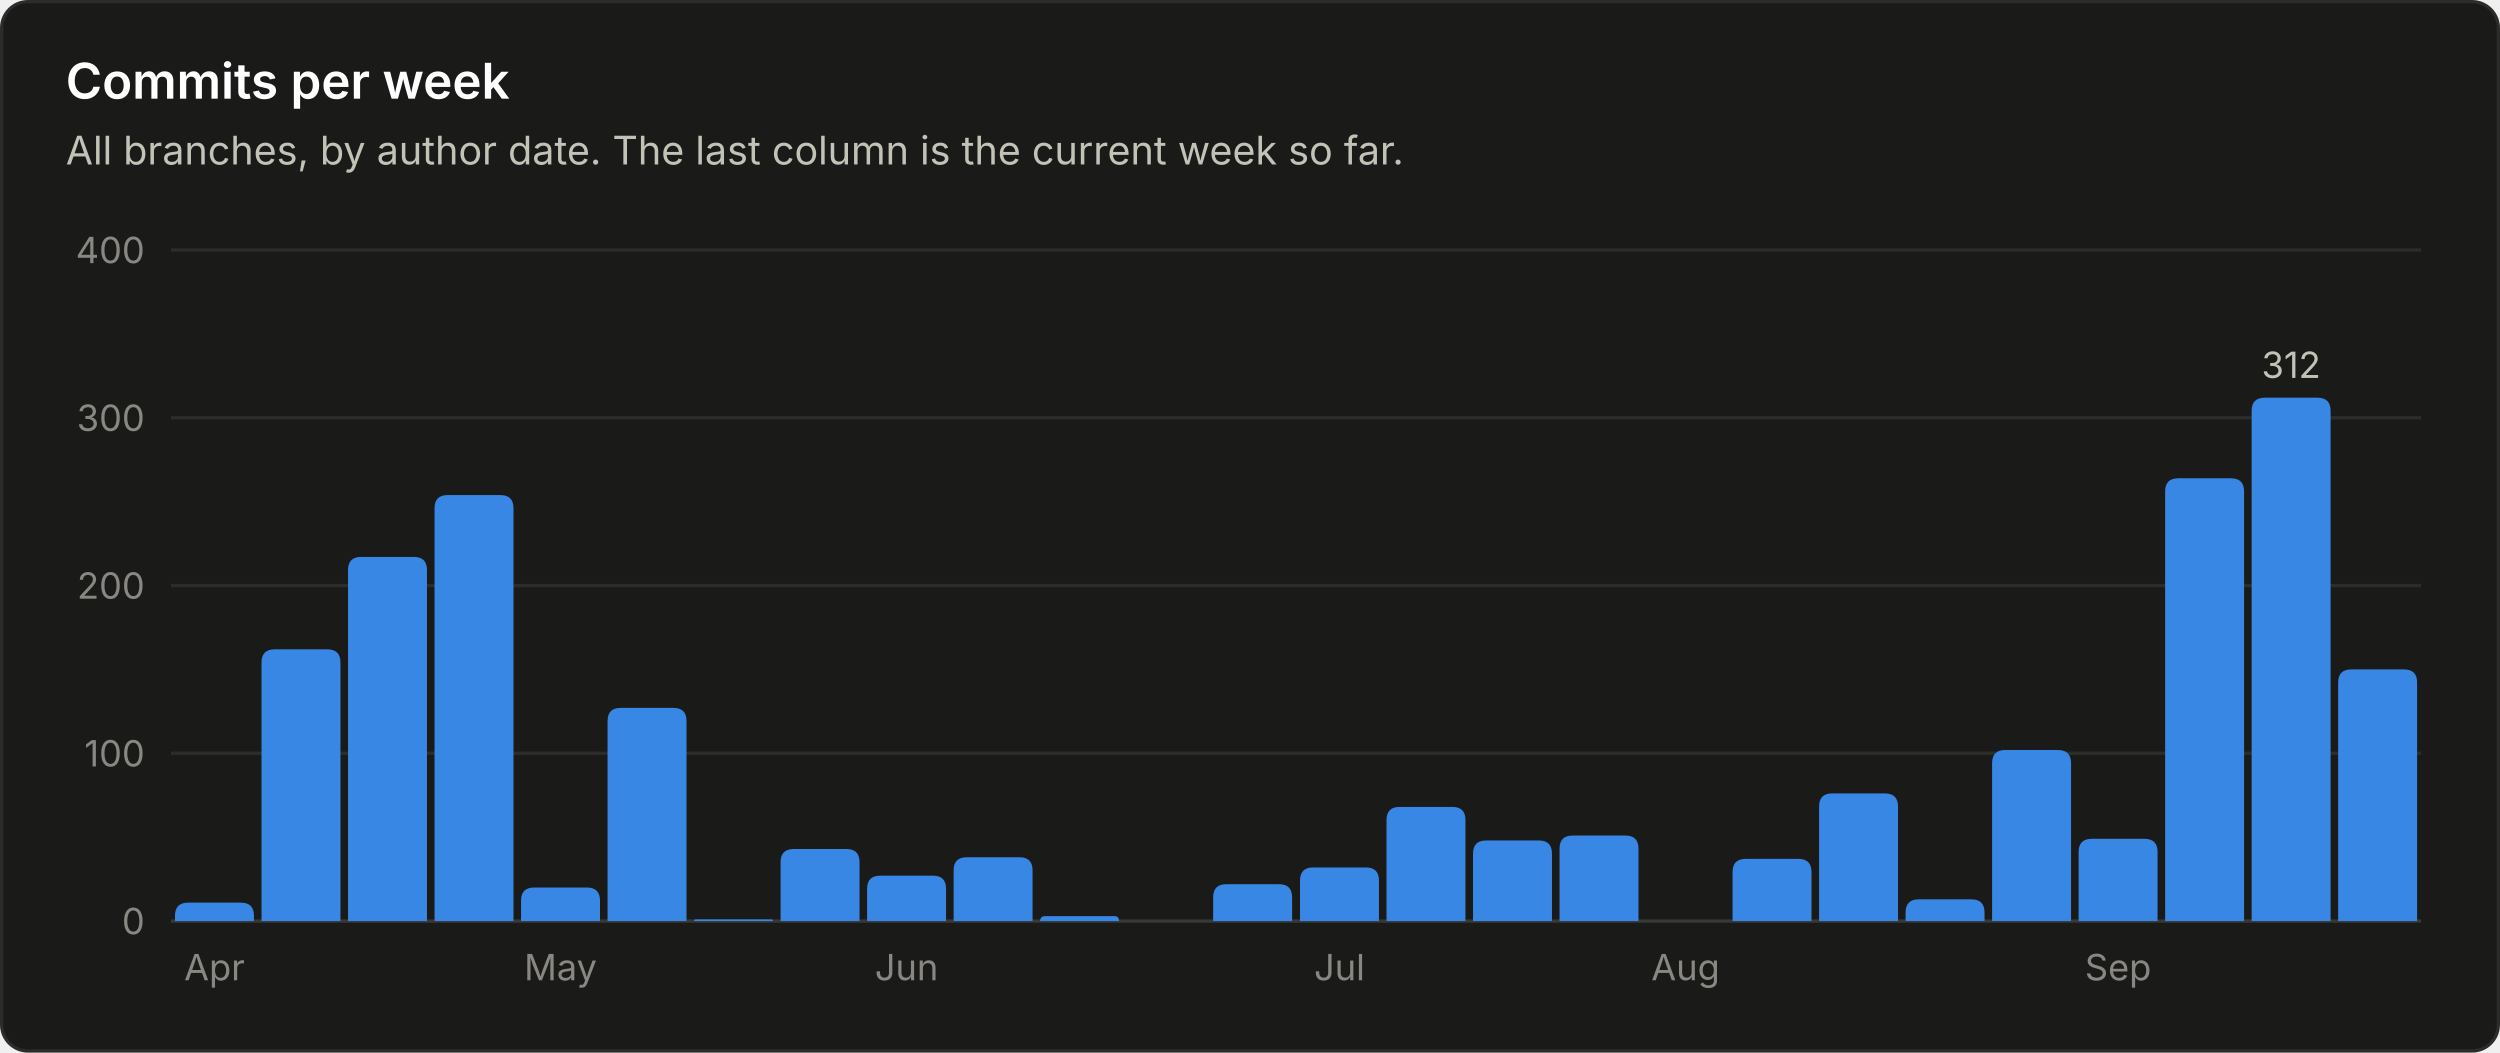
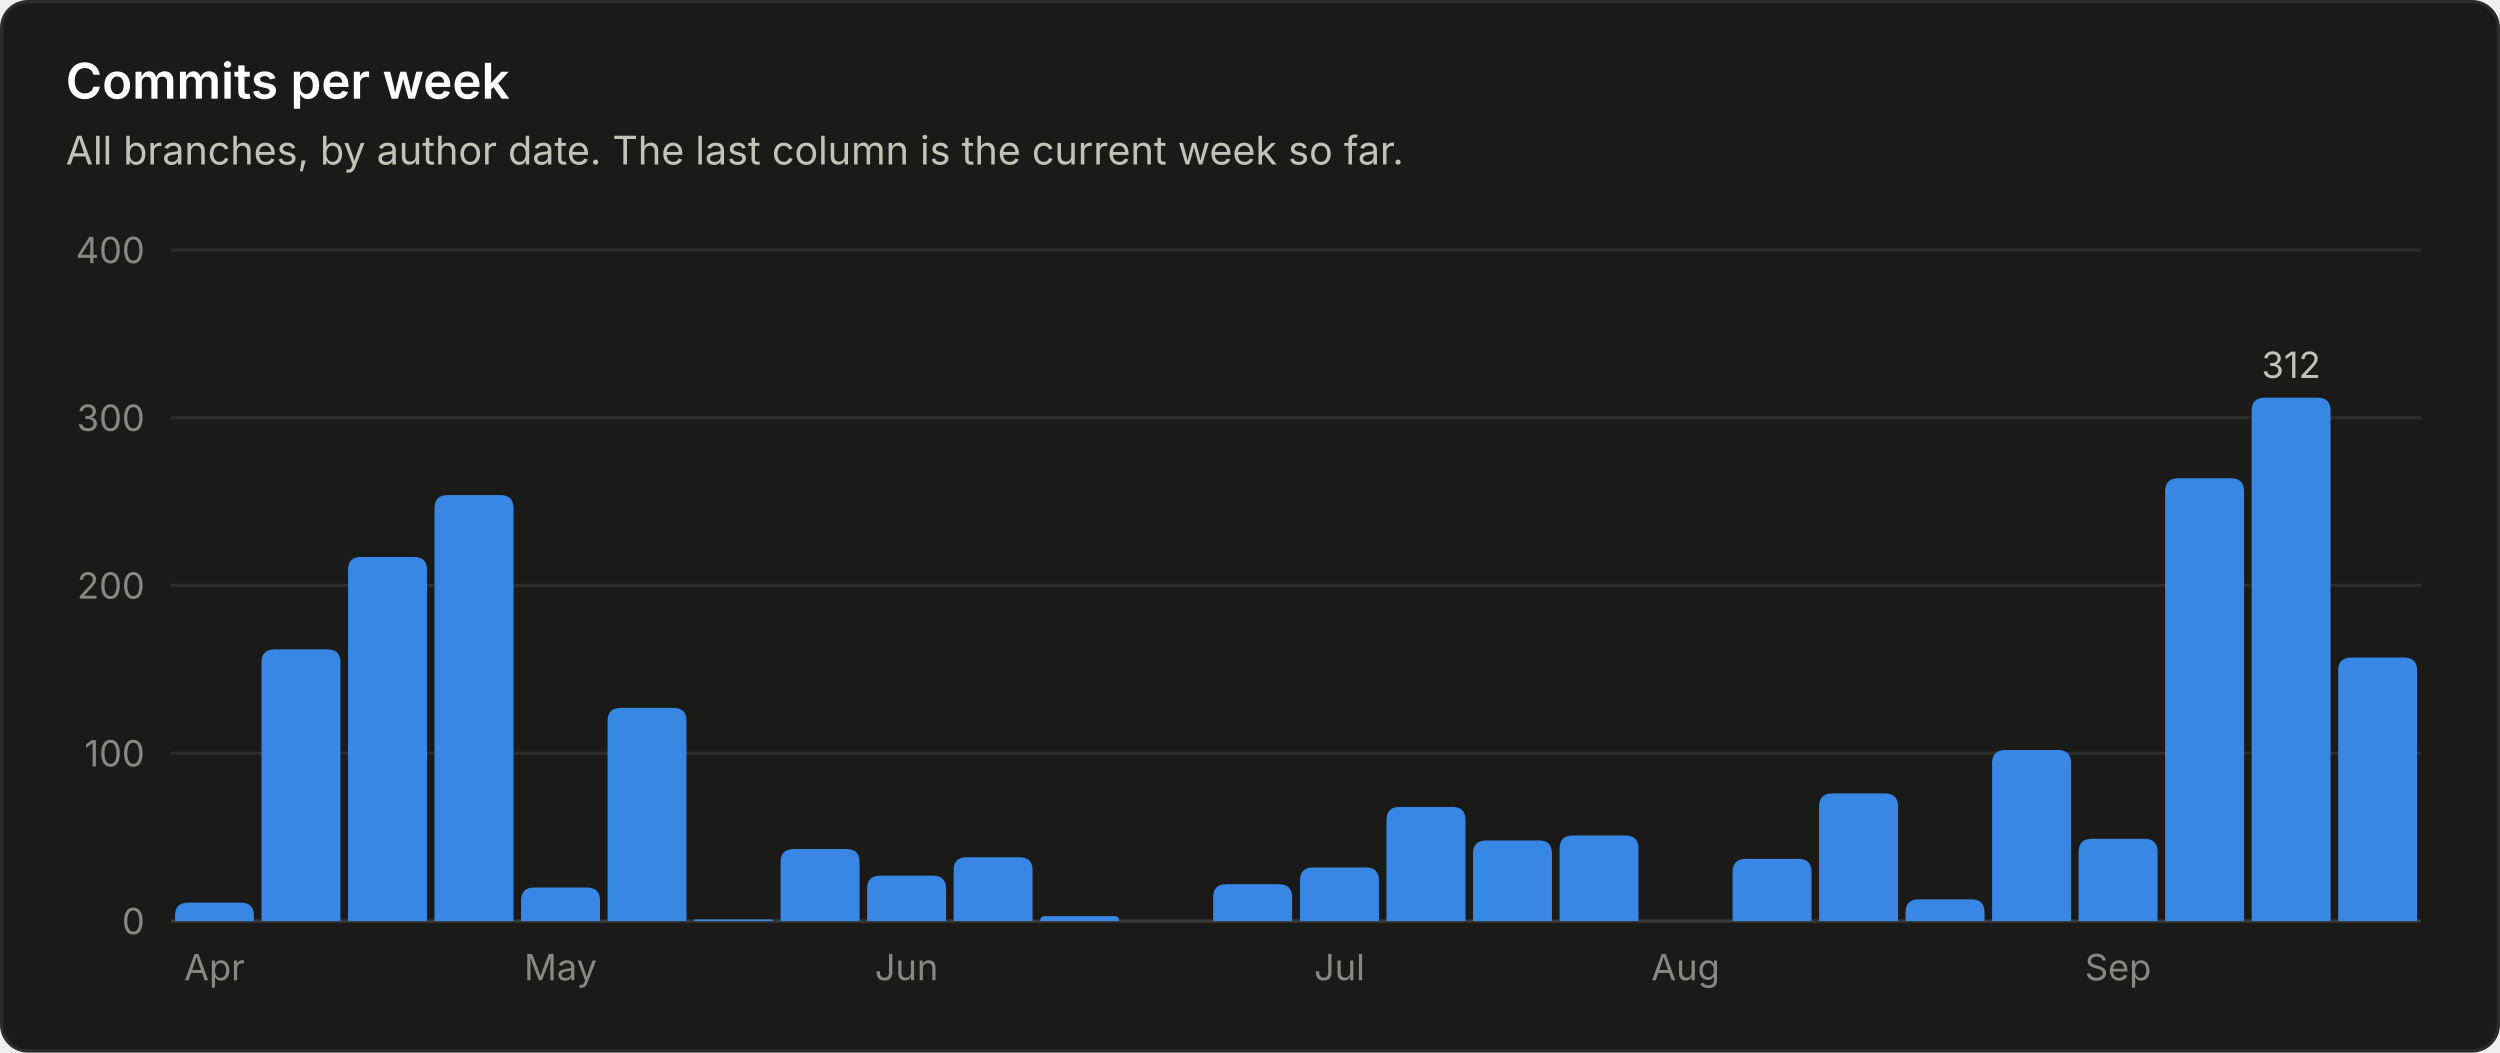
<svg xmlns="http://www.w3.org/2000/svg" viewBox="0 0 760 320" width="760" height="320" role="img" font-family="system-ui, -apple-system, 'Segoe UI', sans-serif">
  <rect x="0.5" y="0.5" width="759" height="319" rx="8" fill="#1a1a19" stroke="#2c2c2a" />
  <text x="20.0" y="30.0" fill="#ffffff" font-size="15" font-weight="600" text-anchor="start">Commits per week</text>
  <text x="20.0" y="50.0" fill="#c3c2b7" font-size="12" font-weight="400" text-anchor="start">All branches, by author date. The last column is the current week so far.</text>
  <line x1="52" y1="280.0" x2="736" y2="280.0" stroke="#383835" stroke-width="1" />
  <text x="44.0" y="284.0" fill="#898781" font-size="11" font-weight="400" text-anchor="end">0</text>
  <line x1="52" y1="229.0" x2="736" y2="229.0" stroke="#2c2c2a" stroke-width="1" />
  <text x="44.0" y="233.0" fill="#898781" font-size="11" font-weight="400" text-anchor="end">100</text>
  <line x1="52" y1="178.0" x2="736" y2="178.0" stroke="#2c2c2a" stroke-width="1" />
  <text x="44.0" y="182.0" fill="#898781" font-size="11" font-weight="400" text-anchor="end">200</text>
  <line x1="52" y1="127.0" x2="736" y2="127.0" stroke="#2c2c2a" stroke-width="1" />
  <text x="44.0" y="131.0" fill="#898781" font-size="11" font-weight="400" text-anchor="end">300</text>
  <line x1="52" y1="76.0" x2="736" y2="76.0" stroke="#2c2c2a" stroke-width="1" />
  <text x="44.0" y="80.0" fill="#898781" font-size="11" font-weight="400" text-anchor="end">400</text>
  <path d="M53.2 280.0 V278.4 Q53.2 274.4 57.2 274.4 H73.2 Q77.2 274.4 77.2 278.4 V280.0 Z" fill="#3987e5" />
  <text x="65.2" y="298.0" fill="#898781" font-size="11" font-weight="400" text-anchor="middle">Apr</text>
  <path d="M79.5 280.0 V201.4 Q79.5 197.4 83.5 197.4 H99.5 Q103.5 197.4 103.5 201.4 V280.0 Z" fill="#3987e5" />
  <path d="M105.8 280.0 V173.3 Q105.8 169.3 109.8 169.3 H125.8 Q129.8 169.3 129.8 173.3 V280.0 Z" fill="#3987e5" />
  <path d="M132.1 280.0 V154.5 Q132.1 150.5 136.1 150.5 H152.1 Q156.1 150.5 156.1 154.5 V280.0 Z" fill="#3987e5" />
  <path d="M158.4 280.0 V273.8 Q158.4 269.8 162.4 269.8 H178.4 Q182.4 269.8 182.4 273.8 V280.0 Z" fill="#3987e5" />
  <text x="170.4" y="298.0" fill="#898781" font-size="11" font-weight="400" text-anchor="middle">May</text>
  <path d="M184.7 280.0 V219.2 Q184.7 215.2 188.7 215.2 H204.7 Q208.7 215.2 208.7 219.2 V280.0 Z" fill="#3987e5" />
  <path d="M211.0 280.0 V280.0 Q211.0 279.5 211.5 279.5 H234.5 Q235.0 279.5 235.0 280.0 V280.0 Z" fill="#3987e5" />
  <path d="M237.3 280.0 V262.1 Q237.3 258.1 241.3 258.1 H257.3 Q261.3 258.1 261.3 262.1 V280.0 Z" fill="#3987e5" />
  <path d="M263.6 280.0 V270.2 Q263.6 266.2 267.6 266.2 H283.6 Q287.6 266.2 287.6 270.2 V280.0 Z" fill="#3987e5" />
  <text x="275.6" y="298.0" fill="#898781" font-size="11" font-weight="400" text-anchor="middle">Jun</text>
  <path d="M289.9 280.0 V264.6 Q289.9 260.6 293.9 260.6 H309.9 Q313.9 260.6 313.9 264.6 V280.0 Z" fill="#3987e5" />
  <path d="M316.2 280.0 V280.0 Q316.2 278.5 317.8 278.5 H338.7 Q340.2 278.5 340.2 280.0 V280.0 Z" fill="#3987e5" />
  <path d="M368.8 280.0 V272.8 Q368.8 268.8 372.8 268.8 H388.8 Q392.8 268.8 392.8 272.8 V280.0 Z" fill="#3987e5" />
  <path d="M395.2 280.0 V267.7 Q395.2 263.7 399.2 263.7 H415.2 Q419.2 263.7 419.2 267.7 V280.0 Z" fill="#3987e5" />
  <text x="407.2" y="298.0" fill="#898781" font-size="11" font-weight="400" text-anchor="middle">Jul</text>
  <path d="M421.5 280.0 V249.3 Q421.5 245.3 425.5 245.3 H441.5 Q445.5 245.3 445.5 249.3 V280.0 Z" fill="#3987e5" />
  <path d="M447.8 280.0 V259.5 Q447.8 255.5 451.8 255.5 H467.8 Q471.8 255.5 471.8 259.5 V280.0 Z" fill="#3987e5" />
  <path d="M474.1 280.0 V258.0 Q474.1 254.0 478.1 254.0 H494.1 Q498.1 254.0 498.1 258.0 V280.0 Z" fill="#3987e5" />
  <text x="512.4" y="298.0" fill="#898781" font-size="11" font-weight="400" text-anchor="middle">Aug</text>
  <path d="M526.7 280.0 V265.1 Q526.7 261.1 530.7 261.1 H546.7 Q550.7 261.1 550.7 265.1 V280.0 Z" fill="#3987e5" />
  <path d="M553.0 280.0 V245.2 Q553.0 241.2 557.0 241.2 H573.0 Q577.0 241.2 577.0 245.2 V280.0 Z" fill="#3987e5" />
  <path d="M579.3 280.0 V277.4 Q579.3 273.4 583.3 273.4 H599.3 Q603.3 273.4 603.3 277.4 V280.0 Z" fill="#3987e5" />
  <path d="M605.6 280.0 V232.0 Q605.6 228.0 609.6 228.0 H625.6 Q629.6 228.0 629.6 232.0 V280.0 Z" fill="#3987e5" />
  <path d="M631.9 280.0 V259.0 Q631.9 255.0 635.9 255.0 H651.9 Q655.9 255.0 655.9 259.0 V280.0 Z" fill="#3987e5" />
  <text x="643.9" y="298.0" fill="#898781" font-size="11" font-weight="400" text-anchor="middle">Sep</text>
  <path d="M658.2 280.0 V149.4 Q658.2 145.4 662.2 145.4 H678.2 Q682.2 145.4 682.2 149.4 V280.0 Z" fill="#3987e5" />
  <path d="M684.5 280.0 V124.9 Q684.5 120.9 688.5 120.9 H704.5 Q708.5 120.9 708.5 124.9 V280.0 Z" fill="#3987e5" />
  <text x="696.5" y="114.9" fill="#c3c2b7" font-size="11" font-weight="400" text-anchor="middle">312</text>
-   <path d="M710.8 280.0 V207.5 Q710.8 203.5 714.8 203.5 H730.8 Q734.8 203.5 734.8 207.5 V280.0 Z" fill="#3987e5" />
+   <path d="M710.8 280.0 V203.9 Q710.8 199.9 714.8 199.9 H730.8 Q734.8 199.9 734.8 203.9 V280.0 Z" fill="#3987e5" />
</svg>
